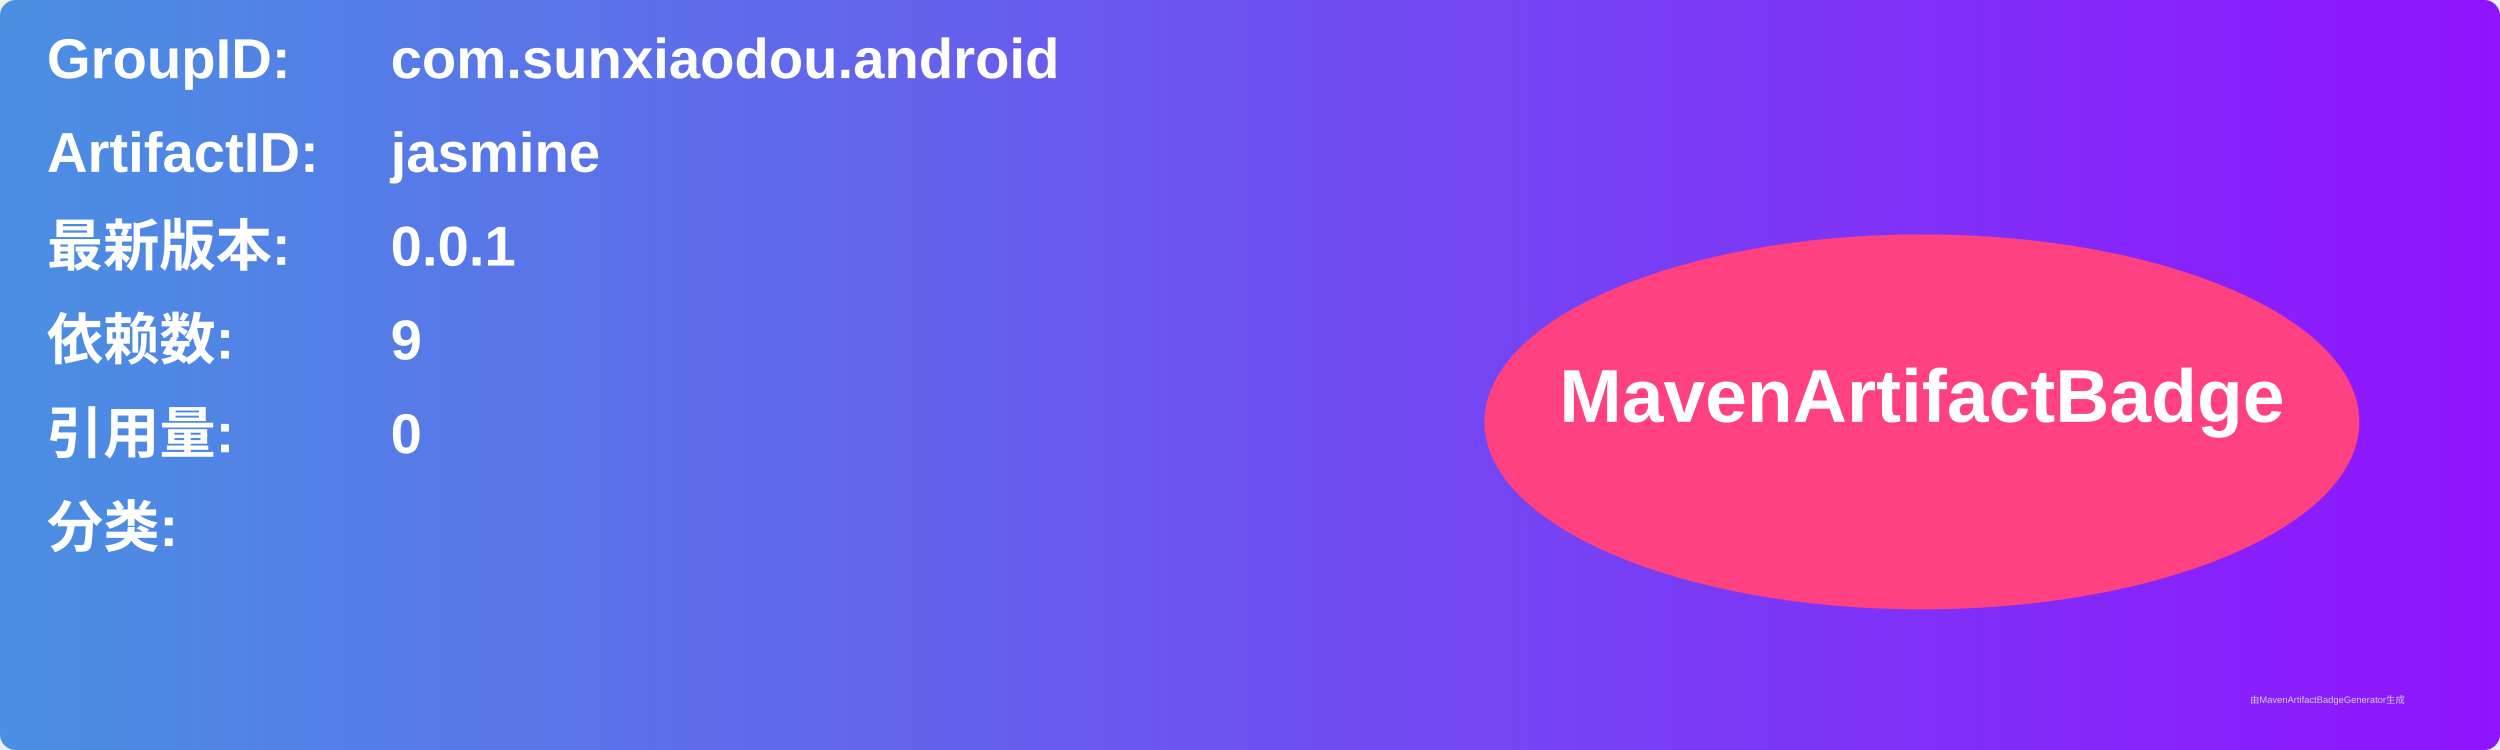
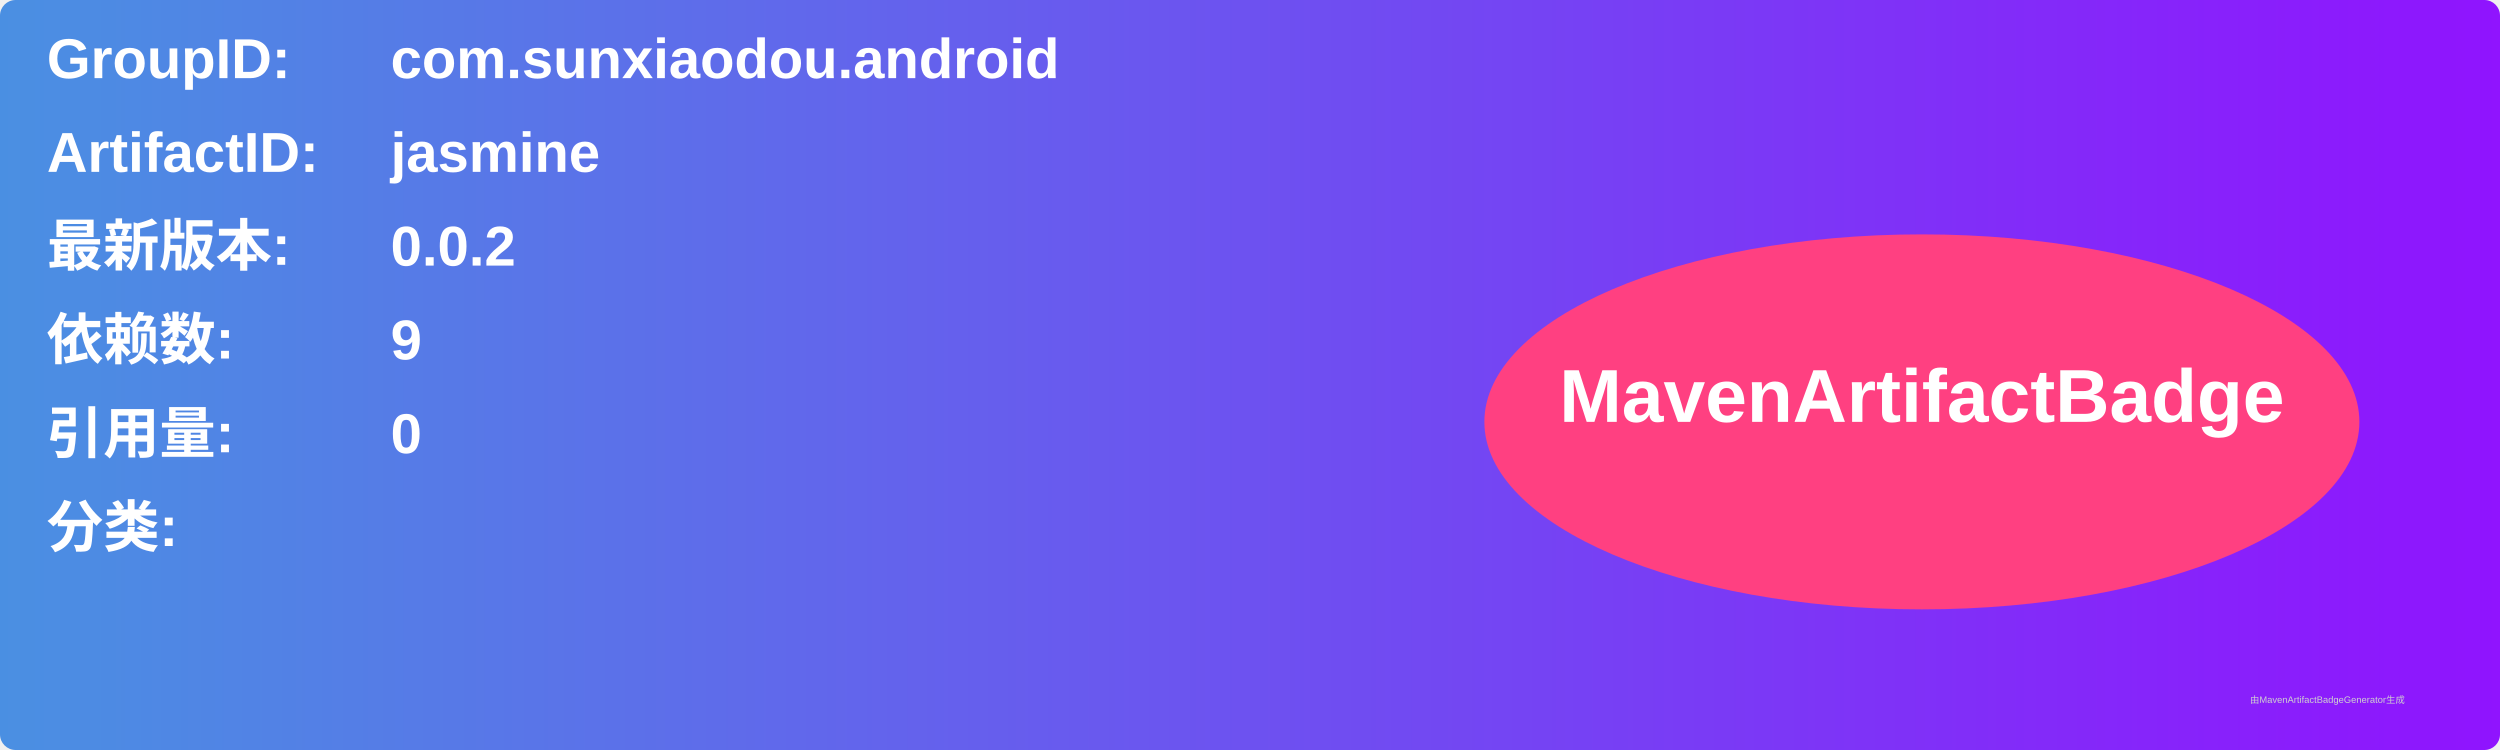
<svg xmlns="http://www.w3.org/2000/svg" width="800" height="240" viewBox="0 0 800 240">
  <linearGradient id="grad" x1="0%" y1="0%" x2="100%" y2="0%">
    <stop offset="0%" stop-color="#4a90e2" />
    <stop offset="100%" stop-color="#9013fe" />
  </linearGradient>
  <rect width="100%" height="100%" rx="5" ry="5" fill="url(#grad)" />
  <g transform="translate(15, 15)">
    <text x="0" y="10" font-family="Arial" font-size="18" fill="white" font-weight="bold" width="260">GroupID:</text>
    <text x="110" y="10" font-family="Arial" font-size="18" fill="white" font-weight="bold" width="460">com.sunxiaodou.android</text>
    <text x="0" y="40" font-family="Arial" font-size="18" fill="white" font-weight="bold" width="260">ArtifactID:</text>
    <text x="110" y="40" font-family="Arial" font-size="18" fill="white" font-weight="bold" width="460">jasmine</text>
    <text x="0" y="70" font-family="Arial" font-size="18" fill="white" font-weight="bold">最新版本:</text>
    <text x="110" y="70" font-family="Arial" font-size="18" fill="white" font-weight="bold">
-       <tspan font-weight="bold">0.0.1</tspan>
+       <tspan font-weight="bold">0.0.2</tspan>
    </text>
    <text x="0" y="100" font-family="Arial" font-size="18" fill="white" font-weight="bold">依赖数: </text>
    <text x="110" y="100" font-family="Arial" font-size="18" fill="white">
      <tspan font-weight="bold">9</tspan>
    </text>
    <text x="0" y="130" font-family="Arial" font-size="18" fill="white" font-weight="bold">引用量: </text>
    <text x="110" y="130" font-family="Arial" font-size="18" fill="white">
      <tspan font-weight="bold">0</tspan>
    </text>
    <text x="0" y="160" font-family="Arial" font-size="18" fill="white" font-weight="bold">分类:</text>
    <text x="10" y="190" font-family="Arial" font-size="10" fill="white">
      <tspan font-weight="bold" />
    </text>
    <ellipse cx="600" cy="120" rx="140" ry="60" fill="#ff4081" />
    <text x="600" y="120" text-anchor="middle" font-family="Arial" font-size="24" fill="white" font-weight="bold">MavenArtifactBadge</text>
  </g>
  <text x="720" y="225" font-family="Arial" font-size="3" fill="#d0d0d0">由MavenArtifactBadgeGenerator生成</text>
</svg>
